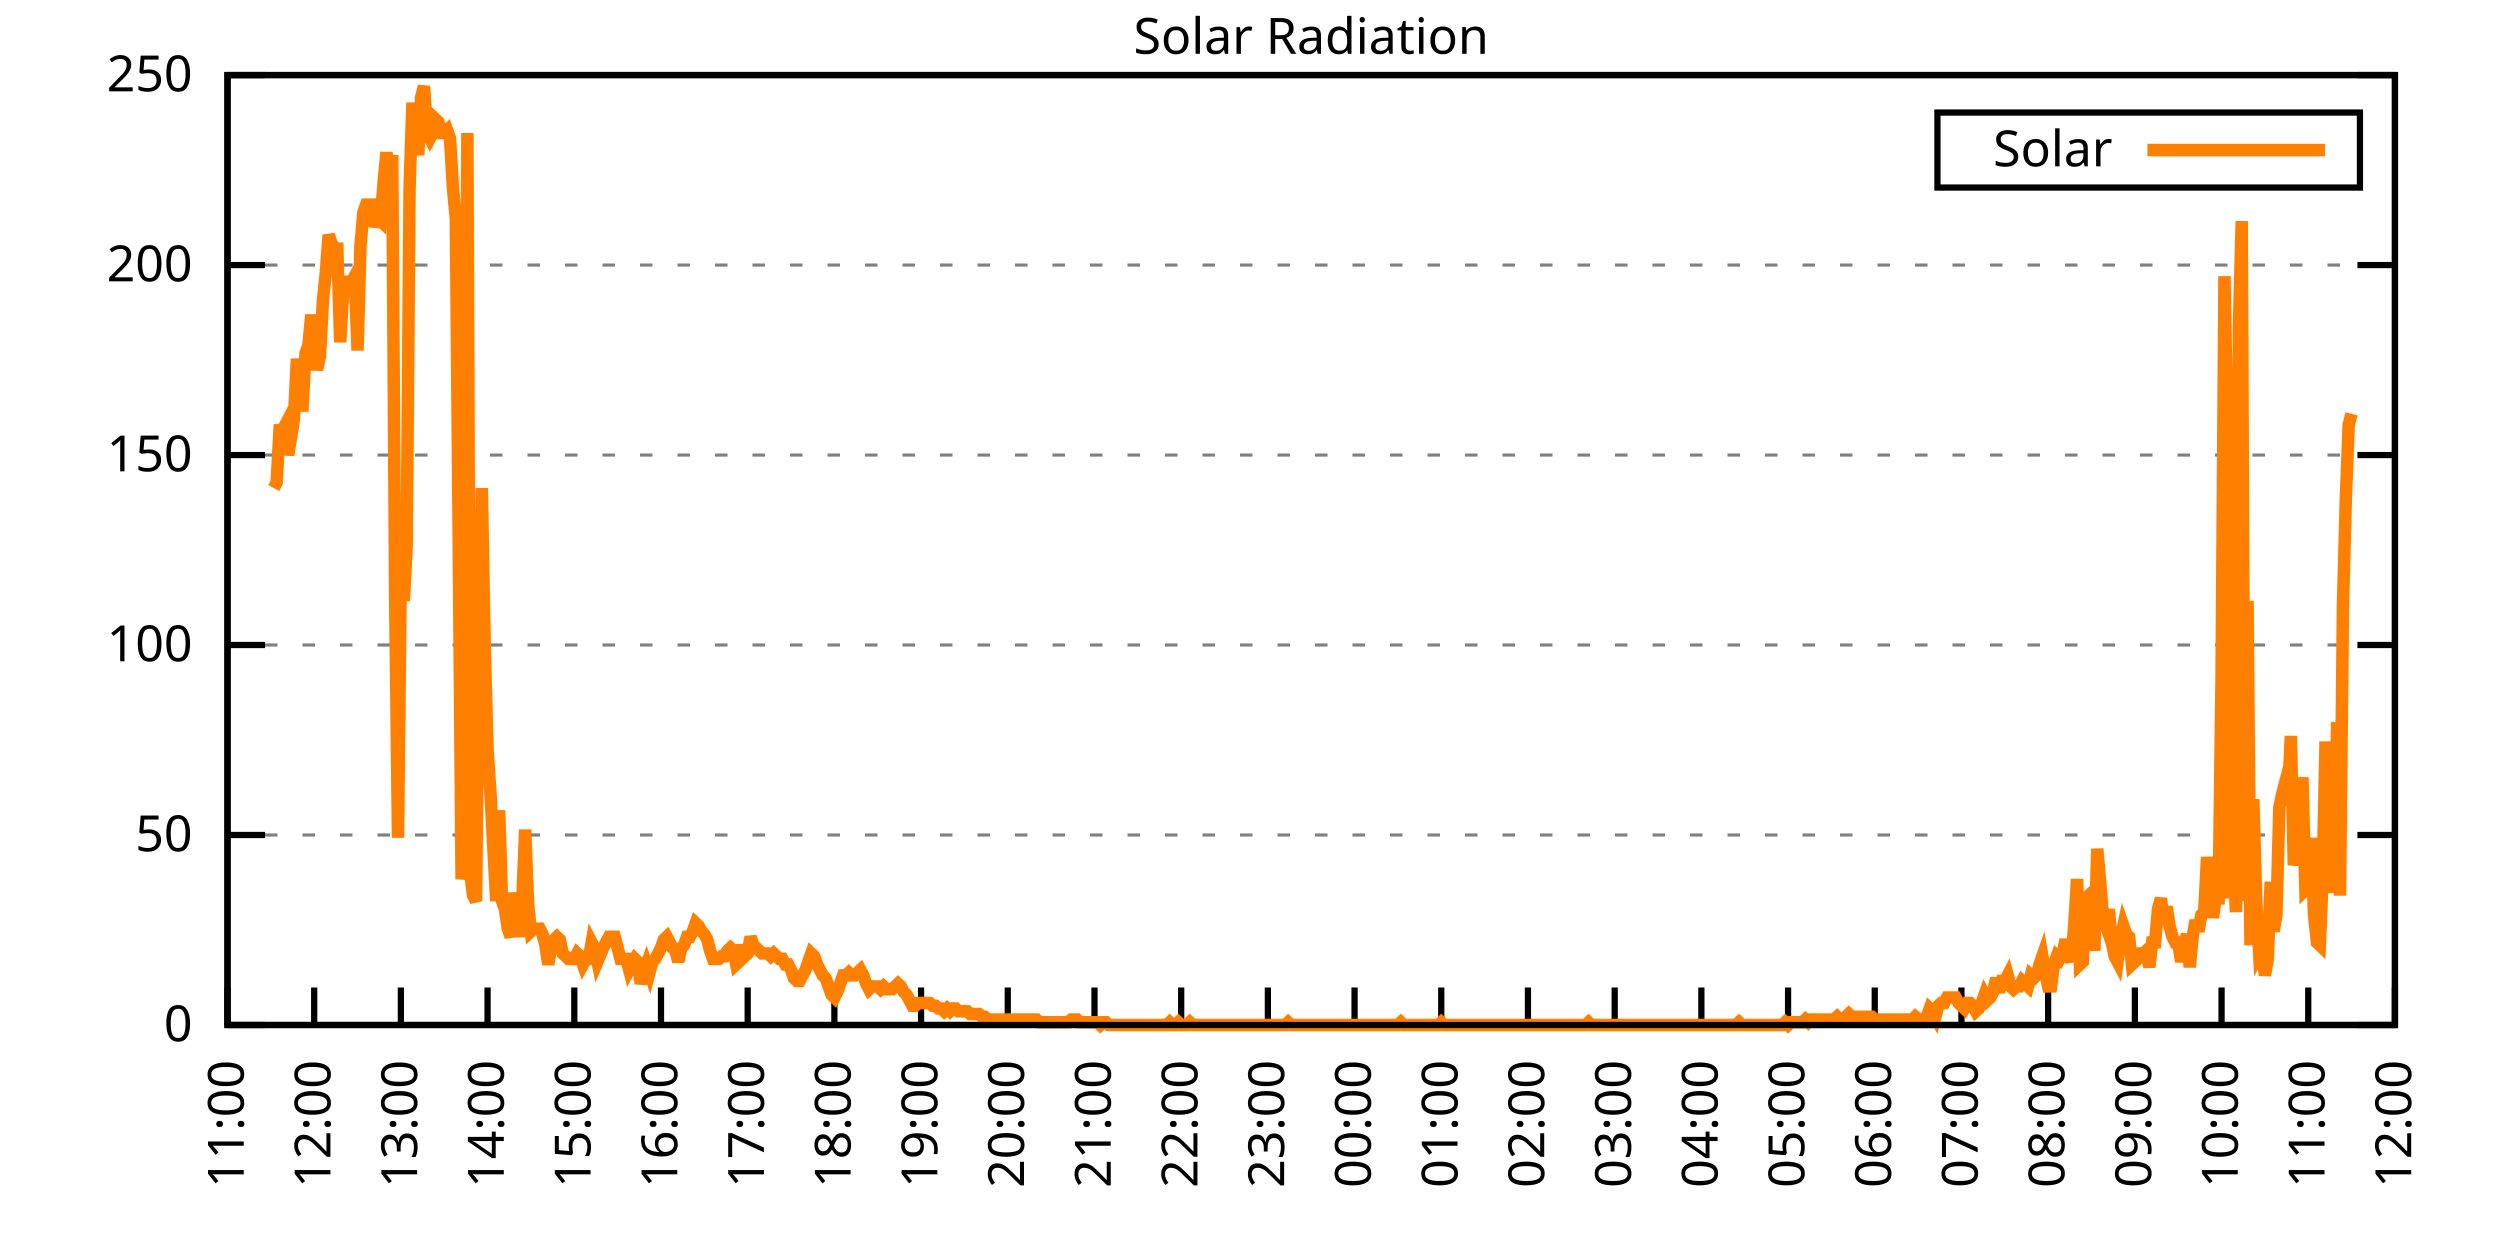
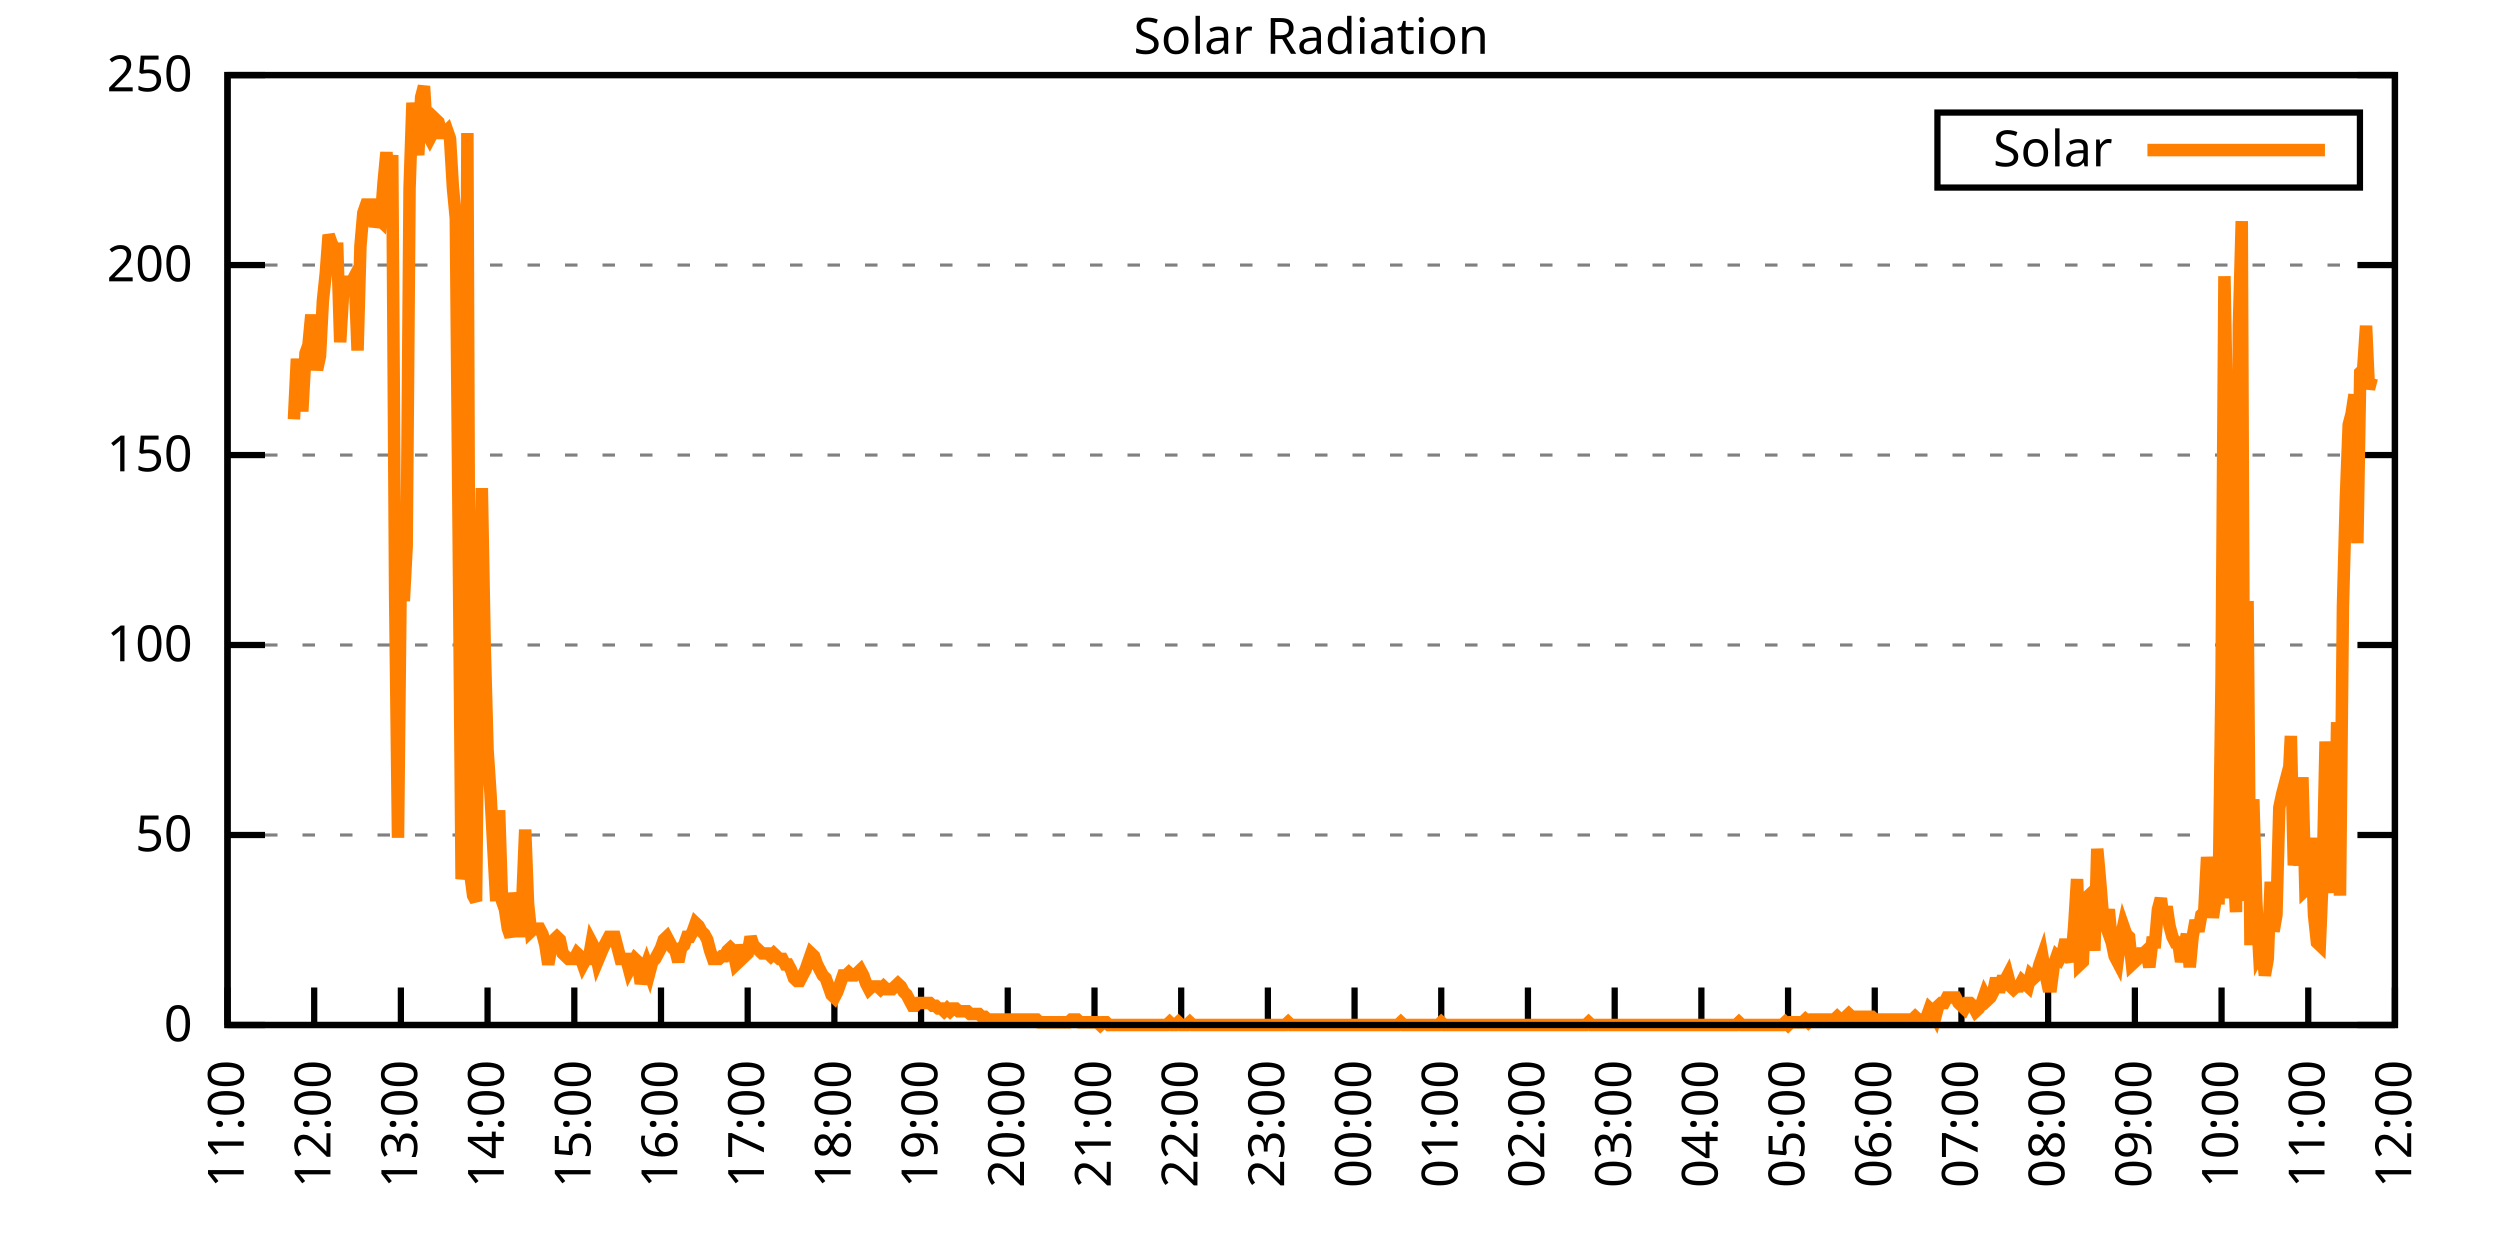
<svg xmlns="http://www.w3.org/2000/svg" xmlns:xlink="http://www.w3.org/1999/xlink" width="400" height="200" viewBox="0 0 400 200">
  <g id="gnuplot_canvas">
    <rect x="0" y="0" width="400" height="200" fill="none" />
    <defs>
      <circle id="gpDot" r="0.5" stroke-width="0.5" stroke="currentColor" />
      <path id="gpPt0" stroke-width="0.333" stroke="currentColor" d="M-1,0 h2 M0,-1 v2" />
      <path id="gpPt1" stroke-width="0.333" stroke="currentColor" d="M-1,-1 L1,1 M1,-1 L-1,1" />
      <path id="gpPt2" stroke-width="0.333" stroke="currentColor" d="M-1,0 L1,0 M0,-1 L0,1 M-1,-1 L1,1 M-1,1 L1,-1" />
      <rect id="gpPt3" stroke-width="0.333" stroke="currentColor" x="-1" y="-1" width="2" height="2" />
      <rect id="gpPt4" stroke-width="0.333" stroke="currentColor" fill="currentColor" x="-1" y="-1" width="2" height="2" />
      <circle id="gpPt5" stroke-width="0.333" stroke="currentColor" cx="0" cy="0" r="1" />
      <use xlink:href="#gpPt5" id="gpPt6" fill="currentColor" stroke="none" />
      <path id="gpPt7" stroke-width="0.333" stroke="currentColor" d="M0,-1.33 L-1.33,0.67 L1.33,0.67 z" />
      <use xlink:href="#gpPt7" id="gpPt8" fill="currentColor" stroke="none" />
      <use xlink:href="#gpPt7" id="gpPt9" stroke="currentColor" transform="rotate(180)" />
      <use xlink:href="#gpPt9" id="gpPt10" fill="currentColor" stroke="none" />
      <use xlink:href="#gpPt3" id="gpPt11" stroke="currentColor" transform="rotate(45)" />
      <use xlink:href="#gpPt11" id="gpPt12" fill="currentColor" stroke="none" />
      <path id="gpPt13" stroke-width="0.333" stroke="currentColor" d="M0,1.330 L1.265,0.411 L0.782,-1.067 L-0.782,-1.076 L-1.265,0.411 z" />
      <use xlink:href="#gpPt13" id="gpPt14" fill="currentColor" stroke="none" />
      <filter id="textbox" filterUnits="objectBoundingBox" x="0" y="0" height="1" width="1">
        <feFlood flood-color="white" flood-opacity="1" result="bgnd" />
        <feComposite in="SourceGraphic" in2="bgnd" operator="atop" />
      </filter>
      <filter id="greybox" filterUnits="objectBoundingBox" x="0" y="0" height="1" width="1">
        <feFlood flood-color="lightgrey" flood-opacity="1" result="grey" />
        <feComposite in="SourceGraphic" in2="grey" operator="atop" />
      </filter>
    </defs>
    <g fill="none" color="white" stroke="currentColor" stroke-width="1.00" stroke-linecap="butt" stroke-linejoin="miter">
</g>
    <g fill="none" color="black" stroke="currentColor" stroke-width="1.00" stroke-linecap="butt" stroke-linejoin="miter">
      <g stroke="none" shape-rendering="crispEdges">
        <polygon fill="rgb(255, 255, 255)" points="36.40,164.00 383.18,164.00 383.18,12.02 36.40,12.02 " />
      </g>
    </g>
    <g fill="none" color="black" stroke="currentColor" stroke-width="1.00" stroke-linecap="butt" stroke-linejoin="miter">
</g>
    <g fill="none" color="black" stroke="black" stroke-width="0.50" stroke-linecap="butt" stroke-linejoin="miter">
</g>
    <g fill="none" color="gray" stroke="currentColor" stroke-width="0.50" stroke-linecap="butt" stroke-linejoin="miter">
      <path stroke="gray" stroke-dasharray="2,4" class="gridline" d="M36.40,164.00 L383.19,164.00  " />
    </g>
    <g fill="none" color="gray" stroke="gray" stroke-width="1.00" stroke-linecap="butt" stroke-linejoin="miter">
</g>
    <g fill="none" color="black" stroke="currentColor" stroke-width="1.00" stroke-linecap="butt" stroke-linejoin="miter">
      <path stroke="black" d="M36.40,164.00 L42.40,164.00 M383.19,164.00 L377.19,164.00  " />
      <g transform="translate(30.80,166.60)" stroke="none" fill="black" font-family="Sans" font-size="8.00" text-anchor="end">
        <text>
          <tspan font-family="Sans"> 0</tspan>
        </text>
      </g>
    </g>
    <g fill="none" color="black" stroke="currentColor" stroke-width="1.00" stroke-linecap="butt" stroke-linejoin="miter">
</g>
    <g fill="none" color="black" stroke="black" stroke-width="0.50" stroke-linecap="butt" stroke-linejoin="miter">
</g>
    <g fill="none" color="gray" stroke="currentColor" stroke-width="0.50" stroke-linecap="butt" stroke-linejoin="miter">
      <path stroke="gray" stroke-dasharray="2,4" class="gridline" d="M36.40,133.60 L383.19,133.60  " />
    </g>
    <g fill="none" color="gray" stroke="gray" stroke-width="1.00" stroke-linecap="butt" stroke-linejoin="miter">
</g>
    <g fill="none" color="black" stroke="currentColor" stroke-width="1.00" stroke-linecap="butt" stroke-linejoin="miter">
      <path stroke="black" d="M36.40,133.60 L42.40,133.60 M383.19,133.60 L377.19,133.60  " />
      <g transform="translate(30.80,136.20)" stroke="none" fill="black" font-family="Sans" font-size="8.00" text-anchor="end">
        <text>
          <tspan font-family="Sans"> 50</tspan>
        </text>
      </g>
    </g>
    <g fill="none" color="black" stroke="currentColor" stroke-width="1.00" stroke-linecap="butt" stroke-linejoin="miter">
</g>
    <g fill="none" color="black" stroke="black" stroke-width="0.50" stroke-linecap="butt" stroke-linejoin="miter">
</g>
    <g fill="none" color="gray" stroke="currentColor" stroke-width="0.50" stroke-linecap="butt" stroke-linejoin="miter">
      <path stroke="gray" stroke-dasharray="2,4" class="gridline" d="M36.40,103.20 L383.19,103.20  " />
    </g>
    <g fill="none" color="gray" stroke="gray" stroke-width="1.00" stroke-linecap="butt" stroke-linejoin="miter">
</g>
    <g fill="none" color="black" stroke="currentColor" stroke-width="1.00" stroke-linecap="butt" stroke-linejoin="miter">
      <path stroke="black" d="M36.40,103.20 L42.40,103.20 M383.19,103.20 L377.19,103.20  " />
      <g transform="translate(30.80,105.80)" stroke="none" fill="black" font-family="Sans" font-size="8.00" text-anchor="end">
        <text>
          <tspan font-family="Sans"> 100</tspan>
        </text>
      </g>
    </g>
    <g fill="none" color="black" stroke="currentColor" stroke-width="1.00" stroke-linecap="butt" stroke-linejoin="miter">
</g>
    <g fill="none" color="black" stroke="black" stroke-width="0.50" stroke-linecap="butt" stroke-linejoin="miter">
</g>
    <g fill="none" color="gray" stroke="currentColor" stroke-width="0.50" stroke-linecap="butt" stroke-linejoin="miter">
      <path stroke="gray" stroke-dasharray="2,4" class="gridline" d="M36.40,72.81 L383.19,72.81  " />
    </g>
    <g fill="none" color="gray" stroke="gray" stroke-width="1.00" stroke-linecap="butt" stroke-linejoin="miter">
</g>
    <g fill="none" color="black" stroke="currentColor" stroke-width="1.00" stroke-linecap="butt" stroke-linejoin="miter">
      <path stroke="black" d="M36.40,72.81 L42.40,72.81 M383.19,72.81 L377.19,72.81  " />
      <g transform="translate(30.80,75.41)" stroke="none" fill="black" font-family="Sans" font-size="8.00" text-anchor="end">
        <text>
          <tspan font-family="Sans"> 150</tspan>
        </text>
      </g>
    </g>
    <g fill="none" color="black" stroke="currentColor" stroke-width="1.00" stroke-linecap="butt" stroke-linejoin="miter">
</g>
    <g fill="none" color="black" stroke="black" stroke-width="0.50" stroke-linecap="butt" stroke-linejoin="miter">
</g>
    <g fill="none" color="gray" stroke="currentColor" stroke-width="0.50" stroke-linecap="butt" stroke-linejoin="miter">
      <path stroke="gray" stroke-dasharray="2,4" class="gridline" d="M36.40,42.41 L383.19,42.41  " />
    </g>
    <g fill="none" color="gray" stroke="gray" stroke-width="1.00" stroke-linecap="butt" stroke-linejoin="miter">
</g>
    <g fill="none" color="black" stroke="currentColor" stroke-width="1.00" stroke-linecap="butt" stroke-linejoin="miter">
      <path stroke="black" d="M36.40,42.41 L42.40,42.41 M383.19,42.41 L377.19,42.41  " />
      <g transform="translate(30.80,45.01)" stroke="none" fill="black" font-family="Sans" font-size="8.00" text-anchor="end">
        <text>
          <tspan font-family="Sans"> 200</tspan>
        </text>
      </g>
    </g>
    <g fill="none" color="black" stroke="currentColor" stroke-width="1.00" stroke-linecap="butt" stroke-linejoin="miter">
</g>
    <g fill="none" color="black" stroke="black" stroke-width="0.50" stroke-linecap="butt" stroke-linejoin="miter">
</g>
    <g fill="none" color="gray" stroke="currentColor" stroke-width="0.50" stroke-linecap="butt" stroke-linejoin="miter">
      <path stroke="gray" stroke-dasharray="2,4" class="gridline" d="M36.40,12.01 L383.19,12.01  " />
    </g>
    <g fill="none" color="gray" stroke="gray" stroke-width="1.00" stroke-linecap="butt" stroke-linejoin="miter">
</g>
    <g fill="none" color="black" stroke="currentColor" stroke-width="1.00" stroke-linecap="butt" stroke-linejoin="miter">
      <path stroke="black" d="M36.40,12.01 L42.40,12.01 M383.19,12.01 L377.19,12.01  " />
      <g transform="translate(30.80,14.61)" stroke="none" fill="black" font-family="Sans" font-size="8.00" text-anchor="end">
        <text>
          <tspan font-family="Sans"> 250</tspan>
        </text>
      </g>
    </g>
    <g fill="none" color="black" stroke="currentColor" stroke-width="1.00" stroke-linecap="butt" stroke-linejoin="miter">
      <path stroke="black" d="M36.40,164.00 L36.40,158.00  " />
      <g transform="translate(39.00,169.60) rotate(270.00)" stroke="none" fill="black" font-family="Sans" font-size="8.00" text-anchor="end">
        <text>
          <tspan font-family="Sans">11:00</tspan>
        </text>
      </g>
    </g>
    <g fill="none" color="black" stroke="currentColor" stroke-width="1.00" stroke-linecap="butt" stroke-linejoin="miter">
      <path stroke="black" d="M50.27,164.00 L50.27,158.00  " />
      <g transform="translate(52.87,169.60) rotate(270.00)" stroke="none" fill="black" font-family="Sans" font-size="8.00" text-anchor="end">
        <text>
          <tspan font-family="Sans">12:00</tspan>
        </text>
      </g>
    </g>
    <g fill="none" color="black" stroke="currentColor" stroke-width="1.00" stroke-linecap="butt" stroke-linejoin="miter">
      <path stroke="black" d="M64.14,164.00 L64.14,158.00  " />
      <g transform="translate(66.74,169.60) rotate(270.00)" stroke="none" fill="black" font-family="Sans" font-size="8.00" text-anchor="end">
        <text>
          <tspan font-family="Sans">13:00</tspan>
        </text>
      </g>
    </g>
    <g fill="none" color="black" stroke="currentColor" stroke-width="1.00" stroke-linecap="butt" stroke-linejoin="miter">
      <path stroke="black" d="M78.01,164.00 L78.01,158.00  " />
      <g transform="translate(80.61,169.60) rotate(270.00)" stroke="none" fill="black" font-family="Sans" font-size="8.00" text-anchor="end">
        <text>
          <tspan font-family="Sans">14:00</tspan>
        </text>
      </g>
    </g>
    <g fill="none" color="black" stroke="currentColor" stroke-width="1.00" stroke-linecap="butt" stroke-linejoin="miter">
      <path stroke="black" d="M91.89,164.00 L91.89,158.00  " />
      <g transform="translate(94.49,169.60) rotate(270.00)" stroke="none" fill="black" font-family="Sans" font-size="8.00" text-anchor="end">
        <text>
          <tspan font-family="Sans">15:00</tspan>
        </text>
      </g>
    </g>
    <g fill="none" color="black" stroke="currentColor" stroke-width="1.00" stroke-linecap="butt" stroke-linejoin="miter">
      <path stroke="black" d="M105.76,164.00 L105.76,158.00  " />
      <g transform="translate(108.36,169.60) rotate(270.00)" stroke="none" fill="black" font-family="Sans" font-size="8.00" text-anchor="end">
        <text>
          <tspan font-family="Sans">16:00</tspan>
        </text>
      </g>
    </g>
    <g fill="none" color="black" stroke="currentColor" stroke-width="1.00" stroke-linecap="butt" stroke-linejoin="miter">
      <path stroke="black" d="M119.63,164.00 L119.63,158.00  " />
      <g transform="translate(122.23,169.60) rotate(270.00)" stroke="none" fill="black" font-family="Sans" font-size="8.00" text-anchor="end">
        <text>
          <tspan font-family="Sans">17:00</tspan>
        </text>
      </g>
    </g>
    <g fill="none" color="black" stroke="currentColor" stroke-width="1.00" stroke-linecap="butt" stroke-linejoin="miter">
      <path stroke="black" d="M133.50,164.00 L133.50,158.00  " />
      <g transform="translate(136.10,169.60) rotate(270.00)" stroke="none" fill="black" font-family="Sans" font-size="8.00" text-anchor="end">
        <text>
          <tspan font-family="Sans">18:00</tspan>
        </text>
      </g>
    </g>
    <g fill="none" color="black" stroke="currentColor" stroke-width="1.00" stroke-linecap="butt" stroke-linejoin="miter">
      <path stroke="black" d="M147.37,164.00 L147.37,158.00  " />
      <g transform="translate(149.97,169.60) rotate(270.00)" stroke="none" fill="black" font-family="Sans" font-size="8.00" text-anchor="end">
        <text>
          <tspan font-family="Sans">19:00</tspan>
        </text>
      </g>
    </g>
    <g fill="none" color="black" stroke="currentColor" stroke-width="1.00" stroke-linecap="butt" stroke-linejoin="miter">
      <path stroke="black" d="M161.24,164.00 L161.24,158.00  " />
      <g transform="translate(163.84,169.60) rotate(270.00)" stroke="none" fill="black" font-family="Sans" font-size="8.00" text-anchor="end">
        <text>
          <tspan font-family="Sans">20:00</tspan>
        </text>
      </g>
    </g>
    <g fill="none" color="black" stroke="currentColor" stroke-width="1.00" stroke-linecap="butt" stroke-linejoin="miter">
      <path stroke="black" d="M175.12,164.00 L175.12,158.00  " />
      <g transform="translate(177.72,169.60) rotate(270.00)" stroke="none" fill="black" font-family="Sans" font-size="8.00" text-anchor="end">
        <text>
          <tspan font-family="Sans">21:00</tspan>
        </text>
      </g>
    </g>
    <g fill="none" color="black" stroke="currentColor" stroke-width="1.00" stroke-linecap="butt" stroke-linejoin="miter">
      <path stroke="black" d="M188.99,164.00 L188.99,158.00  " />
      <g transform="translate(191.59,169.60) rotate(270.00)" stroke="none" fill="black" font-family="Sans" font-size="8.00" text-anchor="end">
        <text>
          <tspan font-family="Sans">22:00</tspan>
        </text>
      </g>
    </g>
    <g fill="none" color="black" stroke="currentColor" stroke-width="1.00" stroke-linecap="butt" stroke-linejoin="miter">
      <path stroke="black" d="M202.86,164.00 L202.86,158.00  " />
      <g transform="translate(205.46,169.60) rotate(270.00)" stroke="none" fill="black" font-family="Sans" font-size="8.00" text-anchor="end">
        <text>
          <tspan font-family="Sans">23:00</tspan>
        </text>
      </g>
    </g>
    <g fill="none" color="black" stroke="currentColor" stroke-width="1.00" stroke-linecap="butt" stroke-linejoin="miter">
      <path stroke="black" d="M216.73,164.00 L216.73,158.00  " />
      <g transform="translate(219.33,169.60) rotate(270.00)" stroke="none" fill="black" font-family="Sans" font-size="8.00" text-anchor="end">
        <text>
          <tspan font-family="Sans">00:00</tspan>
        </text>
      </g>
    </g>
    <g fill="none" color="black" stroke="currentColor" stroke-width="1.00" stroke-linecap="butt" stroke-linejoin="miter">
      <path stroke="black" d="M230.60,164.00 L230.60,158.00  " />
      <g transform="translate(233.20,169.60) rotate(270.00)" stroke="none" fill="black" font-family="Sans" font-size="8.00" text-anchor="end">
        <text>
          <tspan font-family="Sans">01:00</tspan>
        </text>
      </g>
    </g>
    <g fill="none" color="black" stroke="currentColor" stroke-width="1.00" stroke-linecap="butt" stroke-linejoin="miter">
      <path stroke="black" d="M244.47,164.00 L244.47,158.00  " />
      <g transform="translate(247.07,169.60) rotate(270.00)" stroke="none" fill="black" font-family="Sans" font-size="8.00" text-anchor="end">
        <text>
          <tspan font-family="Sans">02:00</tspan>
        </text>
      </g>
    </g>
    <g fill="none" color="black" stroke="currentColor" stroke-width="1.00" stroke-linecap="butt" stroke-linejoin="miter">
      <path stroke="black" d="M258.35,164.00 L258.35,158.00  " />
      <g transform="translate(260.95,169.60) rotate(270.00)" stroke="none" fill="black" font-family="Sans" font-size="8.00" text-anchor="end">
        <text>
          <tspan font-family="Sans">03:00</tspan>
        </text>
      </g>
    </g>
    <g fill="none" color="black" stroke="currentColor" stroke-width="1.00" stroke-linecap="butt" stroke-linejoin="miter">
      <path stroke="black" d="M272.22,164.00 L272.22,158.00  " />
      <g transform="translate(274.82,169.60) rotate(270.00)" stroke="none" fill="black" font-family="Sans" font-size="8.00" text-anchor="end">
        <text>
          <tspan font-family="Sans">04:00</tspan>
        </text>
      </g>
    </g>
    <g fill="none" color="black" stroke="currentColor" stroke-width="1.00" stroke-linecap="butt" stroke-linejoin="miter">
      <path stroke="black" d="M286.09,164.00 L286.09,158.00  " />
      <g transform="translate(288.69,169.60) rotate(270.00)" stroke="none" fill="black" font-family="Sans" font-size="8.00" text-anchor="end">
        <text>
          <tspan font-family="Sans">05:00</tspan>
        </text>
      </g>
    </g>
    <g fill="none" color="black" stroke="currentColor" stroke-width="1.00" stroke-linecap="butt" stroke-linejoin="miter">
      <path stroke="black" d="M299.96,164.00 L299.96,158.00  " />
      <g transform="translate(302.56,169.60) rotate(270.00)" stroke="none" fill="black" font-family="Sans" font-size="8.00" text-anchor="end">
        <text>
          <tspan font-family="Sans">06:00</tspan>
        </text>
      </g>
    </g>
    <g fill="none" color="black" stroke="currentColor" stroke-width="1.00" stroke-linecap="butt" stroke-linejoin="miter">
      <path stroke="black" d="M313.83,164.00 L313.83,158.00  " />
      <g transform="translate(316.43,169.60) rotate(270.00)" stroke="none" fill="black" font-family="Sans" font-size="8.00" text-anchor="end">
        <text>
          <tspan font-family="Sans">07:00</tspan>
        </text>
      </g>
    </g>
    <g fill="none" color="black" stroke="currentColor" stroke-width="1.00" stroke-linecap="butt" stroke-linejoin="miter">
      <path stroke="black" d="M327.70,164.00 L327.70,158.00  " />
      <g transform="translate(330.30,169.60) rotate(270.00)" stroke="none" fill="black" font-family="Sans" font-size="8.00" text-anchor="end">
        <text>
          <tspan font-family="Sans">08:00</tspan>
        </text>
      </g>
    </g>
    <g fill="none" color="black" stroke="currentColor" stroke-width="1.00" stroke-linecap="butt" stroke-linejoin="miter">
      <path stroke="black" d="M341.58,164.00 L341.58,158.00  " />
      <g transform="translate(344.18,169.60) rotate(270.00)" stroke="none" fill="black" font-family="Sans" font-size="8.00" text-anchor="end">
        <text>
          <tspan font-family="Sans">09:00</tspan>
        </text>
      </g>
    </g>
    <g fill="none" color="black" stroke="currentColor" stroke-width="1.00" stroke-linecap="butt" stroke-linejoin="miter">
      <path stroke="black" d="M355.45,164.00 L355.45,158.00  " />
      <g transform="translate(358.05,169.60) rotate(270.00)" stroke="none" fill="black" font-family="Sans" font-size="8.00" text-anchor="end">
        <text>
          <tspan font-family="Sans">10:00</tspan>
        </text>
      </g>
    </g>
    <g fill="none" color="black" stroke="currentColor" stroke-width="1.00" stroke-linecap="butt" stroke-linejoin="miter">
      <path stroke="black" d="M369.32,164.00 L369.32,158.00  " />
      <g transform="translate(371.92,169.60) rotate(270.00)" stroke="none" fill="black" font-family="Sans" font-size="8.00" text-anchor="end">
        <text>
          <tspan font-family="Sans">11:00</tspan>
        </text>
      </g>
    </g>
    <g fill="none" color="black" stroke="currentColor" stroke-width="1.00" stroke-linecap="butt" stroke-linejoin="miter">
      <path stroke="black" d="M383.19,164.00 L383.19,158.00  " />
      <g transform="translate(385.79,169.60) rotate(270.00)" stroke="none" fill="black" font-family="Sans" font-size="8.00" text-anchor="end">
        <text>
          <tspan font-family="Sans">12:00</tspan>
        </text>
      </g>
    </g>
    <g fill="none" color="black" stroke="currentColor" stroke-width="1.00" stroke-linecap="butt" stroke-linejoin="miter">
</g>
    <g fill="none" color="black" stroke="currentColor" stroke-width="1.00" stroke-linecap="butt" stroke-linejoin="miter">
      <path stroke="black" d="M36.40,12.01 L36.40,164.00 L383.19,164.00 L383.19,12.01 L36.40,12.01 Z  " />
    </g>
    <g fill="none" color="black" stroke="currentColor" stroke-width="1.00" stroke-linecap="butt" stroke-linejoin="miter">
</g>
    <g fill="none" color="black" stroke="currentColor" stroke-width="1.00" stroke-linecap="butt" stroke-linejoin="miter">
      <path stroke="black" d="M309.99,30.01 L309.99,18.01 L377.59,18.01 L377.59,30.01 L309.99,30.01 Z  " />
    </g>
    <g id="Solar_Radiation_plot_1">
      <g fill="none" color="white" stroke="black" stroke-width="2.00" stroke-linecap="butt" stroke-linejoin="miter">
</g>
      <g fill="none" color="black" stroke="currentColor" stroke-width="2.00" stroke-linecap="butt" stroke-linejoin="miter">
        <g transform="translate(337.99,26.61)" stroke="none" fill="black" font-family="Sans" font-size="8.00" text-anchor="end">
          <text>
            <tspan font-family="Sans">Solar</tspan>
          </text>
        </g>
      </g>
      <g fill="none" color="black" stroke="currentColor" stroke-width="2.00" stroke-linecap="butt" stroke-linejoin="miter">
-         <path stroke="rgb(255, 127,   0)" d="M343.59,24.01 L371.99,24.01 M43.80,78.10 L44.26,77.22 L44.72,68.85 L45.19,68.85 L45.65,67.97 L46.11,72.82   L47.03,67.09 L47.50,57.40 L47.96,64.89 L48.42,64.89 L48.88,56.52 L49.35,55.20 L49.81,50.35 L50.27,56.08   L50.73,59.16 L51.20,56.96 L51.66,48.15 L52.12,43.75 L52.58,37.58 L53.05,38.90 L53.51,39.78 L53.97,39.78   L54.43,54.76 L54.90,46.83 L55.36,45.07 L55.82,45.07 L56.28,45.07 L56.75,44.19 L57.21,56.08 L57.67,39.34   L58.13,34.06 L58.59,32.73 L59.06,32.73 L59.52,32.73 L59.98,36.26 L60.44,34.94 L60.91,35.38 L61.37,29.21   L61.83,24.36 L62.29,30.53 L62.76,24.81 L63.22,95.28 L63.68,134.05 L64.14,90.44 L64.61,96.16 L65.07,87.35   L65.53,30.09 L65.99,16.44 L66.46,21.28 L66.92,24.81 L67.38,15.55 L67.84,13.79 L68.30,21.28 L68.77,22.16   L69.23,21.28 L69.69,19.08 L70.15,19.52 L70.62,21.28 L71.08,21.28 L71.54,20.84 L72.00,22.16 L72.47,30.09   L72.93,34.94 L73.39,86.47 L73.85,140.65 L74.32,138.01 L74.78,21.28 L75.24,139.77 L75.70,143.30 L76.17,144.18   L76.63,101.89 L77.09,78.10 L77.55,103.21 L78.01,119.95 L78.48,127.00 L78.94,135.81 L79.40,144.18 L79.86,129.64   L80.33,144.18 L80.79,145.50 L81.25,148.58 L81.71,149.90 L82.18,142.86 L82.64,145.50 L83.10,149.90 L83.56,144.18   L84.03,132.73 L84.49,144.62 L84.95,149.02 L85.41,148.58 L86.34,148.58 L86.80,149.46 L87.26,151.23 L87.72,154.31   L88.19,151.67 L88.65,150.34 L89.11,149.90 L89.57,150.34 L90.04,152.55 L90.96,153.43 L91.42,153.43 L91.89,153.43   L92.35,152.55 L92.81,152.99 L93.27,154.31 L93.74,153.43 L94.20,153.43 L94.66,150.79 L95.12,151.67 L95.59,153.87   L96.51,151.67 L96.97,150.79 L97.44,149.90 L97.90,149.90 L98.36,149.90 L98.82,151.67 L99.28,153.43 L99.75,153.43   L100.21,153.43 L100.67,155.19 L101.13,154.31 L101.60,153.43 L102.06,153.87 L102.52,157.39 L102.98,155.63 L103.45,154.31   L103.91,155.63 L104.37,153.87 L104.83,153.43 L105.30,152.55 L105.76,151.67 L106.22,150.34 L106.68,149.90 L107.15,150.79   L107.61,151.67 L108.07,152.11 L108.53,153.87 L108.99,151.67 L109.46,151.23 L109.92,149.90 L110.38,149.90 L110.84,149.02   L111.31,147.70 L111.77,148.14 L112.23,149.02 L112.69,149.46 L113.16,150.34 L113.62,152.11 L114.08,153.43 L114.54,153.43   L115.01,153.43 L115.47,152.99 L115.93,152.99 L116.39,152.11 L116.86,151.67 L117.32,152.11 L117.78,154.31 L118.24,153.87   L118.70,151.23 L119.17,152.99 L119.63,152.55 L120.09,149.90 L120.55,151.23 L121.02,151.67 L121.48,152.11 L121.94,152.55   L122.40,152.55 L122.87,152.55 L123.33,152.99 L123.79,152.55 L124.25,152.99 L124.72,153.43 L125.18,153.43 L125.64,154.31   L126.10,154.31 L126.57,155.19 L127.03,156.51 L127.49,156.95 L127.95,156.95 L128.41,156.07 L128.88,155.19 L129.34,153.87   L129.80,152.55 L130.26,152.99 L130.73,154.31 L131.19,155.19 L131.65,156.07 L132.11,156.51 L132.58,157.83 L133.04,159.15   L133.50,159.60 L133.96,158.71 L134.43,157.39 L134.89,156.07 L135.35,156.07 L135.81,155.63 L136.28,156.07 L136.74,156.07   L137.20,155.63 L137.66,155.19 L138.13,156.07 L138.59,157.39 L139.05,158.27 L139.51,157.83 L139.97,157.83 L140.44,157.83   L140.90,158.27 L141.36,157.83 L141.82,158.27 L142.29,158.27 L142.75,158.27 L143.21,157.83 L143.67,157.39 L144.14,157.83   L144.60,158.71 L145.06,159.15 L145.52,160.04 L145.99,160.92 L146.45,160.92 L146.91,160.48 L147.37,160.48 L147.84,160.48   L148.30,160.48 L148.76,160.48 L149.22,160.92 L149.68,160.92 L150.15,161.36 L150.61,161.36 L151.07,161.80 L151.53,161.36   L152.00,161.80 L152.46,161.36 L152.92,161.36 L153.38,161.80 L153.85,161.80 L154.31,161.80 L154.77,161.80 L155.23,162.24   L155.70,162.24 L156.16,162.24 L156.62,162.24 L157.08,162.68 L157.55,162.68 L158.01,163.12 L158.47,163.12 L158.93,163.12   L159.39,163.12 L159.86,163.12 L160.32,163.12 L160.78,163.12 L161.24,163.12 L161.71,163.12 L162.17,163.12 L162.63,163.12   L163.09,163.12 L163.56,163.12 L164.02,163.12 L164.48,163.12 L164.94,163.12 L165.41,163.12 L165.87,163.12 L166.33,163.56   L166.79,163.56 L167.26,163.56 L167.72,163.56 L168.18,163.56 L168.64,163.56 L169.10,163.56 L169.57,163.56 L170.03,163.56   L170.49,163.56 L170.95,163.56 L171.42,163.12 L171.88,163.12 L172.34,163.12 L172.80,163.56 L173.27,163.56 L173.73,163.56   L174.19,163.56 L174.65,163.56 L175.12,163.56 L175.58,163.56 L176.04,164.00 L176.50,163.56 L176.97,163.56 L177.43,164.00   L177.89,164.00 L178.35,164.00 L178.82,164.00 L179.28,164.00 L179.74,164.00 L180.20,164.00 L180.66,164.00 L181.13,164.00   L181.59,164.00 L182.05,164.00 L182.51,164.00 L182.98,164.00 L183.44,164.00 L183.90,164.00 L184.36,164.00 L184.83,164.00   L185.29,164.00 L185.75,164.00 L186.21,164.00 L186.68,164.00 L187.14,163.56 L187.60,164.00 L188.06,164.00 L188.53,163.56   L188.99,164.00 L189.45,164.00 L189.91,164.00 L190.37,163.56 L190.84,164.00 L191.30,164.00 L191.76,164.00 L192.22,164.00   L192.69,164.00 L193.15,164.00 L193.61,164.00 L194.07,164.00 L194.54,164.00 L195.00,164.00 L195.46,164.00 L195.92,164.00   L196.39,164.00 L196.85,164.00 L197.31,164.00 L197.77,164.00 L198.24,164.00 L198.70,164.00 L199.16,164.00 L199.62,164.00   L200.08,164.00 L200.55,164.00 L201.01,164.00 L201.47,164.00 L201.93,164.00 L202.40,164.00 L202.86,164.00 L203.32,164.00   L203.78,164.00 L204.25,164.00 L204.71,164.00 L205.17,164.00 L205.63,164.00 L206.10,163.56 L206.56,164.00 L207.02,164.00   L207.48,164.00 L207.95,164.00 L208.41,164.00 L208.87,164.00 L209.33,164.00 L209.80,164.00 L210.26,164.00 L210.72,164.00   L211.18,164.00 L211.64,164.00 L212.11,164.00 L212.57,164.00 L213.03,164.00 L213.49,164.00 L213.96,164.00 L214.42,164.00   L214.88,164.00 L215.34,164.00 L215.81,164.00 L216.27,164.00 L216.73,164.00 L217.19,164.00 L217.66,164.00 L218.12,164.00   L218.58,164.00 L219.04,164.00 L219.51,164.00 L219.97,164.00 L220.43,164.00 L220.89,164.00 L221.35,164.00 L221.82,164.00   L222.28,164.00 L222.74,164.00 L223.20,164.00 L223.67,164.00 L224.13,163.56 L224.59,164.00 L225.05,164.00 L225.52,164.00   L225.98,164.00 L226.44,164.00 L226.90,164.00 L227.37,164.00 L227.83,164.00 L228.29,164.00 L228.75,164.00 L229.22,164.00   L229.68,164.00 L230.14,164.00 L230.60,163.56 L231.06,164.00 L231.53,164.00 L231.99,164.00 L232.45,164.00 L232.91,164.00   L233.38,164.00 L233.84,164.00 L234.30,164.00 L234.76,164.00 L235.23,164.00 L235.69,164.00 L236.15,164.00 L236.61,164.00   L237.08,164.00 L237.54,164.00 L238.00,164.00 L238.46,164.00 L238.93,164.00 L239.39,164.00 L239.85,164.00 L240.31,164.00   L240.77,164.00 L241.24,164.00 L241.70,164.00 L242.16,164.00 L242.62,164.00 L243.09,164.00 L243.55,164.00 L244.01,164.00   L244.47,164.00 L244.94,164.00 L245.40,164.00 L245.86,164.00 L246.32,164.00 L246.79,164.00 L247.25,164.00 L247.71,164.00   L248.17,164.00 L248.64,164.00 L249.10,164.00 L249.56,164.00 L250.02,164.00 L250.49,164.00 L250.95,164.00 L251.41,164.00   L251.87,164.00 L252.33,164.00 L252.80,164.00 L253.26,164.00 L253.72,164.00 L254.18,163.56 L254.65,164.00 L255.11,164.00   L255.57,164.00 L256.03,164.00 L256.50,164.00 L256.96,164.00 L257.42,164.00 L257.88,164.00 L258.35,164.00 L258.81,164.00   L259.27,164.00 L259.73,164.00 L260.20,164.00 L260.66,164.00 L261.12,164.00 L261.58,164.00 L262.04,164.00 L262.51,164.00   L262.97,164.00 L263.43,164.00 L263.89,164.00 L264.36,164.00 L264.82,164.00 L265.28,164.00 L265.74,164.00 L266.21,164.00   L266.67,164.00 L267.13,164.00 L267.59,164.00 L268.06,164.00 L268.52,164.00 L268.98,164.00 L269.44,164.00 L269.91,164.00   L270.37,164.00 L270.83,164.00 L271.29,164.00 L271.75,164.00 L272.22,164.00 L272.68,164.00 L273.14,164.00 L273.60,164.00   L274.07,164.00 L274.53,164.00 L274.99,164.00 L275.45,164.00 L275.92,164.00 L276.38,164.00 L276.84,164.00 L277.30,164.00   L277.77,164.00 L278.23,163.56 L278.69,164.00 L279.15,164.00 L279.62,164.00 L280.08,164.00 L280.54,164.00 L281.00,164.00   L281.46,164.00 L281.93,164.00 L282.39,164.00 L282.85,164.00 L283.31,164.00 L283.78,164.00 L284.24,164.00 L284.70,164.00   L285.16,164.00 L285.63,163.56 L286.09,164.00 L286.55,163.56 L287.01,163.56 L287.48,163.56 L287.94,163.56 L288.40,163.56   L288.86,163.12 L289.33,163.56 L289.79,163.12 L290.25,163.12 L290.71,163.12 L291.18,163.12 L291.64,163.12 L292.10,163.12   L292.56,163.12 L293.02,163.12 L293.49,163.12 L293.95,162.68 L294.41,163.12 L294.87,163.12 L295.34,162.68 L295.80,162.24   L296.26,162.68 L296.72,162.68 L297.19,162.68 L297.65,162.68 L298.11,162.68 L298.57,162.68 L299.04,162.68 L299.50,162.68   L299.96,163.12 L300.42,163.12 L300.89,163.12 L301.35,163.12 L301.81,163.12 L302.27,163.12 L302.73,163.12 L303.20,163.12   L303.66,163.12 L304.12,163.12 L304.58,163.12 L305.05,163.12 L305.51,163.12 L305.97,163.12 L306.43,162.68 L306.90,163.12   L307.36,163.12 L307.82,163.12 L308.28,162.68 L308.75,161.36 L309.21,161.80 L309.67,162.68 L310.13,160.92 L310.60,160.48   L311.06,160.48 L311.52,159.60 L311.98,159.60 L312.44,159.60 L312.91,159.60 L313.37,160.48 L313.83,160.92 L314.29,161.36   L314.76,160.48 L315.22,160.48 L315.68,160.92 L316.14,161.80 L316.61,161.36 L317.07,160.48 L317.53,159.15 L317.99,160.04   L318.46,159.60 L318.92,158.71 L319.38,156.51 L319.84,158.71 L320.31,156.95 L320.77,156.95 L321.23,156.07 L321.69,157.83   L322.15,158.27 L322.62,157.83 L323.08,157.83 L323.54,156.95 L324.00,157.39 L324.47,157.83 L324.93,156.07 L325.39,156.51   L325.85,156.07 L326.32,154.31 L326.78,152.99 L327.24,155.63 L327.70,157.83 L328.17,157.83 L328.63,154.31 L329.09,152.99   L329.55,153.43 L330.02,152.55 L330.48,150.34 L330.94,152.55 L331.40,153.87 L331.87,148.14 L332.33,140.65 L332.79,154.31   L333.25,153.87 L333.71,143.74 L334.18,143.30 L334.64,144.62 L335.10,152.11 L335.56,135.81 L336.03,141.09 L336.49,146.82   L336.95,148.14 L337.41,145.50 L337.88,150.79 L338.34,152.99 L338.80,153.87 L339.26,150.34 L339.73,148.14 L340.19,149.46   L340.65,149.90 L341.11,154.31 L341.58,153.87 L342.04,153.43 L342.50,152.55 L342.96,152.55 L343.42,152.11 L343.89,154.75   L344.35,150.79 L344.81,150.79 L345.27,145.50 L345.74,143.74 L346.20,147.26 L346.66,145.06 L347.12,148.14 L347.59,149.90   L348.05,150.79 L348.51,150.79 L348.97,153.87 L349.44,151.67 L349.90,149.46 L350.36,154.75 L350.82,149.90 L351.29,147.26   L351.75,149.02 L352.21,146.38 L352.67,145.94 L353.13,137.13 L353.60,141.98 L354.06,146.82 L354.52,143.74 L354.98,143.74   L355.45,108.06 L355.91,44.19 L356.37,69.74 L356.83,143.74 L357.30,136.69 L357.76,145.94 L358.22,52.12 L358.68,35.38   L359.15,144.18 L359.61,96.16 L360.07,151.23 L360.53,127.88 L361.00,144.18 L361.46,152.55 L361.92,151.67 L362.38,156.07   L362.84,153.43 L363.31,141.09 L363.77,149.02 L364.23,146.38 L364.69,129.20 L365.16,127.00 L365.62,125.24 L366.08,127.00   L366.54,117.75 L367.01,138.45 L367.47,134.93 L367.93,138.45 L368.39,124.36 L368.86,142.42 L369.32,141.98 L369.78,134.05   L370.24,146.38 L370.71,150.79 L371.17,151.23 L371.63,140.21 L372.09,118.63 L372.56,138.89 L373.02,134.93 L373.48,142.86   L373.94,115.55 L374.40,143.30 L374.87,97.05 L375.33,79.87 L375.79,67.97 L376.25,66.21  " />
+         <path stroke="rgb(255, 127,   0)" d="M343.59,24.01 L371.99,24.01 M47.03,67.09 L47.50,57.40 L47.96,64.89 L48.42,64.89 L48.88,56.52 L49.35,55.20   L49.81,50.35 L50.27,56.08 L50.73,59.16 L51.20,56.96 L51.66,48.15 L52.12,43.75 L52.58,37.58 L53.05,38.90   L53.51,39.78 L53.97,39.78 L54.43,54.76 L54.90,46.83 L55.36,45.07 L55.82,45.07 L56.28,45.07 L56.75,44.19   L57.21,56.08 L57.67,39.34 L58.13,34.06 L58.59,32.73 L59.06,32.73 L59.52,32.73 L59.98,36.26 L60.44,34.94   L60.91,35.38 L61.37,29.21 L61.83,24.36 L62.29,30.53 L62.76,24.81 L63.22,95.28 L63.68,134.05 L64.14,90.44   L64.61,96.16 L65.07,87.35 L65.53,30.09 L65.99,16.44 L66.46,21.28 L66.92,24.81 L67.38,15.55 L67.84,13.79   L68.30,21.28 L68.77,22.16 L69.23,21.28 L69.69,19.08 L70.15,19.52 L70.62,21.28 L71.08,21.28 L71.54,20.84   L72.00,22.16 L72.47,30.09 L72.93,34.94 L73.39,86.47 L73.85,140.65 L74.32,138.01 L74.78,21.28 L75.24,139.77   L75.70,143.30 L76.17,144.18 L76.63,101.89 L77.09,78.10 L77.55,103.21 L78.01,119.95 L78.48,127.00 L78.94,135.81   L79.40,144.18 L79.86,129.64 L80.33,144.18 L80.79,145.50 L81.25,148.58 L81.71,149.90 L82.18,142.86 L82.64,145.50   L83.10,149.90 L83.56,144.18 L84.03,132.73 L84.49,144.62 L84.95,149.02 L85.41,148.58 L86.34,148.58 L86.80,149.46   L87.26,151.23 L87.72,154.31 L88.19,151.67 L88.65,150.34 L89.11,149.90 L89.57,150.34 L90.04,152.55 L90.96,153.43   L91.42,153.43 L91.89,153.43 L92.35,152.55 L92.81,152.99 L93.27,154.31 L93.74,153.43 L94.20,153.43 L94.66,150.79   L95.12,151.67 L95.59,153.87 L96.51,151.67 L96.97,150.79 L97.44,149.90 L97.90,149.90 L98.36,149.90 L98.82,151.67   L99.28,153.43 L99.75,153.43 L100.21,153.43 L100.67,155.19 L101.13,154.31 L101.60,153.43 L102.06,153.87 L102.52,157.39   L102.98,155.63 L103.45,154.31 L103.91,155.63 L104.37,153.87 L104.83,153.43 L105.30,152.55 L105.76,151.67 L106.22,150.34   L106.68,149.90 L107.15,150.79 L107.61,151.67 L108.07,152.11 L108.53,153.87 L108.99,151.67 L109.46,151.23 L109.92,149.90   L110.38,149.90 L110.84,149.02 L111.31,147.70 L111.77,148.14 L112.23,149.02 L112.69,149.46 L113.16,150.34 L113.62,152.11   L114.08,153.43 L114.54,153.43 L115.01,153.43 L115.47,152.99 L115.93,152.99 L116.39,152.11 L116.86,151.67 L117.32,152.11   L117.78,154.31 L118.24,153.87 L118.70,151.23 L119.17,152.99 L119.63,152.55 L120.09,149.90 L120.55,151.23 L121.02,151.67   L121.48,152.11 L121.94,152.55 L122.40,152.55 L122.87,152.55 L123.33,152.99 L123.79,152.55 L124.25,152.99 L124.72,153.43   L125.18,153.43 L125.64,154.31 L126.10,154.31 L126.57,155.19 L127.03,156.51 L127.49,156.95 L127.95,156.95 L128.41,156.07   L128.88,155.19 L129.34,153.87 L129.80,152.55 L130.26,152.99 L130.73,154.31 L131.19,155.19 L131.65,156.07 L132.11,156.51   L132.58,157.83 L133.04,159.15 L133.50,159.60 L133.96,158.71 L134.43,157.39 L134.89,156.07 L135.35,156.07 L135.81,155.63   L136.28,156.07 L136.74,156.07 L137.20,155.63 L137.66,155.19 L138.13,156.07 L138.59,157.39 L139.05,158.27 L139.51,157.83   L139.97,157.83 L140.44,157.83 L140.90,158.27 L141.36,157.83 L141.82,158.27 L142.29,158.27 L142.75,158.27 L143.21,157.83   L143.67,157.39 L144.14,157.83 L144.60,158.71 L145.06,159.15 L145.52,160.04 L145.99,160.92 L146.45,160.92 L146.91,160.48   L147.37,160.48 L147.84,160.48 L148.30,160.48 L148.76,160.48 L149.22,160.92 L149.68,160.92 L150.15,161.36 L150.61,161.36   L151.07,161.80 L151.53,161.36 L152.00,161.80 L152.46,161.36 L152.92,161.36 L153.38,161.80 L153.85,161.80 L154.31,161.80   L154.77,161.80 L155.23,162.24 L155.70,162.24 L156.16,162.24 L156.62,162.24 L157.08,162.68 L157.55,162.68 L158.01,163.12   L158.47,163.12 L158.93,163.12 L159.39,163.12 L159.86,163.12 L160.32,163.12 L160.78,163.12 L161.24,163.12 L161.71,163.12   L162.17,163.12 L162.63,163.12 L163.09,163.12 L163.56,163.12 L164.02,163.12 L164.48,163.12 L164.94,163.12 L165.41,163.12   L165.87,163.12 L166.33,163.56 L166.79,163.56 L167.26,163.56 L167.72,163.56 L168.18,163.56 L168.64,163.56 L169.10,163.56   L169.57,163.56 L170.03,163.56 L170.49,163.56 L170.95,163.56 L171.42,163.12 L171.88,163.12 L172.34,163.12 L172.80,163.56   L173.27,163.56 L173.73,163.56 L174.19,163.56 L174.65,163.56 L175.12,163.56 L175.58,163.56 L176.04,164.00 L176.50,163.56   L176.97,163.56 L177.43,164.00 L177.89,164.00 L178.35,164.00 L178.82,164.00 L179.28,164.00 L179.74,164.00 L180.20,164.00   L180.66,164.00 L181.13,164.00 L181.59,164.00 L182.05,164.00 L182.51,164.00 L182.98,164.00 L183.44,164.00 L183.90,164.00   L184.36,164.00 L184.83,164.00 L185.29,164.00 L185.75,164.00 L186.21,164.00 L186.68,164.00 L187.14,163.56 L187.60,164.00   L188.06,164.00 L188.53,163.56 L188.99,164.00 L189.45,164.00 L189.91,164.00 L190.37,163.56 L190.84,164.00 L191.30,164.00   L191.76,164.00 L192.22,164.00 L192.69,164.00 L193.15,164.00 L193.61,164.00 L194.07,164.00 L194.54,164.00 L195.00,164.00   L195.46,164.00 L195.92,164.00 L196.39,164.00 L196.85,164.00 L197.31,164.00 L197.77,164.00 L198.24,164.00 L198.70,164.00   L199.16,164.00 L199.62,164.00 L200.08,164.00 L200.55,164.00 L201.01,164.00 L201.47,164.00 L201.93,164.00 L202.40,164.00   L202.86,164.00 L203.32,164.00 L203.78,164.00 L204.25,164.00 L204.71,164.00 L205.17,164.00 L205.63,164.00 L206.10,163.56   L206.56,164.00 L207.02,164.00 L207.48,164.00 L207.95,164.00 L208.41,164.00 L208.87,164.00 L209.33,164.00 L209.80,164.00   L210.26,164.00 L210.72,164.00 L211.18,164.00 L211.64,164.00 L212.11,164.00 L212.57,164.00 L213.03,164.00 L213.49,164.00   L213.96,164.00 L214.42,164.00 L214.88,164.00 L215.34,164.00 L215.81,164.00 L216.27,164.00 L216.73,164.00 L217.19,164.00   L217.66,164.00 L218.12,164.00 L218.58,164.00 L219.04,164.00 L219.51,164.00 L219.97,164.00 L220.43,164.00 L220.89,164.00   L221.35,164.00 L221.82,164.00 L222.28,164.00 L222.74,164.00 L223.20,164.00 L223.67,164.00 L224.13,163.56 L224.59,164.00   L225.05,164.00 L225.52,164.00 L225.98,164.00 L226.44,164.00 L226.90,164.00 L227.37,164.00 L227.83,164.00 L228.29,164.00   L228.75,164.00 L229.22,164.00 L229.68,164.00 L230.14,164.00 L230.60,163.56 L231.06,164.00 L231.53,164.00 L231.99,164.00   L232.45,164.00 L232.91,164.00 L233.38,164.00 L233.84,164.00 L234.30,164.00 L234.76,164.00 L235.23,164.00 L235.69,164.00   L236.15,164.00 L236.61,164.00 L237.08,164.00 L237.54,164.00 L238.00,164.00 L238.46,164.00 L238.93,164.00 L239.39,164.00   L239.85,164.00 L240.31,164.00 L240.77,164.00 L241.24,164.00 L241.70,164.00 L242.16,164.00 L242.62,164.00 L243.09,164.00   L243.55,164.00 L244.01,164.00 L244.47,164.00 L244.94,164.00 L245.40,164.00 L245.86,164.00 L246.32,164.00 L246.79,164.00   L247.25,164.00 L247.71,164.00 L248.17,164.00 L248.64,164.00 L249.10,164.00 L249.56,164.00 L250.02,164.00 L250.49,164.00   L250.95,164.00 L251.41,164.00 L251.87,164.00 L252.33,164.00 L252.80,164.00 L253.26,164.00 L253.72,164.00 L254.18,163.56   L254.65,164.00 L255.11,164.00 L255.57,164.00 L256.03,164.00 L256.50,164.00 L256.96,164.00 L257.42,164.00 L257.88,164.00   L258.35,164.00 L258.81,164.00 L259.27,164.00 L259.73,164.00 L260.20,164.00 L260.66,164.00 L261.12,164.00 L261.58,164.00   L262.04,164.00 L262.51,164.00 L262.97,164.00 L263.43,164.00 L263.89,164.00 L264.36,164.00 L264.82,164.00 L265.28,164.00   L265.74,164.00 L266.21,164.00 L266.67,164.00 L267.13,164.00 L267.59,164.00 L268.06,164.00 L268.52,164.00 L268.98,164.00   L269.44,164.00 L269.91,164.00 L270.37,164.00 L270.83,164.00 L271.29,164.00 L271.75,164.00 L272.22,164.00 L272.68,164.00   L273.14,164.00 L273.60,164.00 L274.07,164.00 L274.53,164.00 L274.99,164.00 L275.45,164.00 L275.92,164.00 L276.38,164.00   L276.84,164.00 L277.30,164.00 L277.77,164.00 L278.23,163.56 L278.69,164.00 L279.15,164.00 L279.62,164.00 L280.08,164.00   L280.54,164.00 L281.00,164.00 L281.46,164.00 L281.93,164.00 L282.39,164.00 L282.85,164.00 L283.31,164.00 L283.78,164.00   L284.24,164.00 L284.70,164.00 L285.16,164.00 L285.63,163.56 L286.09,164.00 L286.55,163.56 L287.01,163.56 L287.48,163.56   L287.94,163.56 L288.40,163.56 L288.86,163.12 L289.33,163.56 L289.79,163.12 L290.25,163.12 L290.71,163.12 L291.18,163.12   L291.64,163.12 L292.10,163.12 L292.56,163.12 L293.02,163.12 L293.49,163.12 L293.95,162.68 L294.41,163.12 L294.87,163.12   L295.34,162.68 L295.80,162.24 L296.26,162.68 L296.72,162.68 L297.19,162.68 L297.65,162.68 L298.11,162.68 L298.57,162.68   L299.04,162.68 L299.50,162.68 L299.96,163.12 L300.42,163.12 L300.89,163.12 L301.35,163.12 L301.81,163.12 L302.27,163.12   L302.73,163.12 L303.20,163.12 L303.66,163.12 L304.12,163.12 L304.58,163.12 L305.05,163.12 L305.51,163.12 L305.97,163.12   L306.43,162.68 L306.90,163.12 L307.36,163.12 L307.82,163.12 L308.28,162.68 L308.75,161.36 L309.21,161.80 L309.67,162.68   L310.13,160.92 L310.60,160.48 L311.06,160.48 L311.52,159.60 L311.98,159.60 L312.44,159.60 L312.91,159.60 L313.37,160.48   L313.83,160.92 L314.29,161.36 L314.76,160.48 L315.22,160.48 L315.68,160.92 L316.14,161.80 L316.61,161.36 L317.07,160.48   L317.53,159.15 L317.99,160.04 L318.46,159.60 L318.92,158.71 L319.38,156.51 L319.84,158.71 L320.31,156.95 L320.77,156.95   L321.23,156.07 L321.69,157.83 L322.15,158.27 L322.62,157.83 L323.08,157.83 L323.54,156.95 L324.00,157.39 L324.47,157.83   L324.93,156.07 L325.39,156.51 L325.85,156.07 L326.32,154.31 L326.78,152.99 L327.24,155.63 L327.70,157.83 L328.17,157.83   L328.63,154.31 L329.09,152.99 L329.55,153.43 L330.02,152.55 L330.48,150.34 L330.94,152.55 L331.40,153.87 L331.87,148.14   L332.33,140.65 L332.79,154.31 L333.25,153.87 L333.71,143.74 L334.18,143.30 L334.64,144.62 L335.10,152.11 L335.56,135.81   L336.03,141.09 L336.49,146.82 L336.95,148.14 L337.41,145.50 L337.88,150.79 L338.34,152.99 L338.80,153.87 L339.26,150.34   L339.73,148.14 L340.19,149.46 L340.65,149.90 L341.11,154.31 L341.58,153.87 L342.04,153.43 L342.50,152.55 L342.96,152.55   L343.42,152.11 L343.89,154.75 L344.35,150.79 L344.81,150.79 L345.27,145.50 L345.74,143.74 L346.20,147.26 L346.66,145.06   L347.12,148.14 L347.59,149.90 L348.05,150.79 L348.51,150.79 L348.97,153.87 L349.44,151.67 L349.90,149.46 L350.36,154.75   L350.82,149.90 L351.29,147.26 L351.75,149.02 L352.21,146.38 L352.67,145.94 L353.13,137.13 L353.60,141.98 L354.06,146.82   L354.52,143.74 L354.98,143.74 L355.45,108.06 L355.91,44.19 L356.37,69.74 L356.83,143.74 L357.30,136.69 L357.76,145.94   L358.22,52.12 L358.68,35.38 L359.15,144.18 L359.61,96.16 L360.07,151.23 L360.53,127.88 L361.00,144.18 L361.46,152.55   L361.92,151.67 L362.38,156.07 L362.84,153.43 L363.31,141.09 L363.77,149.02 L364.23,146.38 L364.69,129.20 L365.16,127.00   L365.62,125.24 L366.08,127.00 L366.54,117.75 L367.01,138.45 L367.47,134.93 L367.93,138.45 L368.39,124.36 L368.86,142.42   L369.32,141.98 L369.78,134.05 L370.24,146.38 L370.71,150.79 L371.17,151.23 L371.63,140.21 L372.09,118.63 L372.56,138.89   L373.02,134.93 L373.48,142.86 L373.94,115.55 L374.40,143.30 L374.87,97.05 L375.33,79.87 L375.79,67.97 L376.25,66.21   L376.72,63.13 L377.18,86.91 L377.64,59.60 L378.10,59.16 L378.57,52.12 L379.03,62.25 L379.49,60.48  " />
      </g>
    </g>
    <g fill="none" color="black" stroke="currentColor" stroke-width="2.00" stroke-linecap="butt" stroke-linejoin="miter">
</g>
    <g fill="none" color="black" stroke="black" stroke-width="1.00" stroke-linecap="butt" stroke-linejoin="miter">
</g>
    <g fill="none" color="black" stroke="currentColor" stroke-width="1.00" stroke-linecap="butt" stroke-linejoin="miter">
      <path stroke="black" d="M36.40,12.01 L36.40,164.00 L383.19,164.00 L383.19,12.01 L36.40,12.01 Z  " />
      <g transform="translate(6.80,88.01) rotate(270.00)" stroke="none" fill="black" font-family="Sans" font-size="8.00" text-anchor="middle">
        <text />
      </g>
    </g>
    <g fill="none" color="black" stroke="currentColor" stroke-width="1.00" stroke-linecap="butt" stroke-linejoin="miter">
</g>
    <g fill="none" color="black" stroke="currentColor" stroke-width="1.00" stroke-linecap="butt" stroke-linejoin="miter">
      <g transform="translate(209.79,8.61)" stroke="none" fill="black" font-family="Sans" font-size="8.00" text-anchor="middle">
        <text>
          <tspan font-family="Sans">Solar Radiation</tspan>
        </text>
      </g>
    </g>
    <g fill="none" color="black" stroke="currentColor" stroke-width="1.00" stroke-linecap="butt" stroke-linejoin="miter">
</g>
  </g>
</svg>
